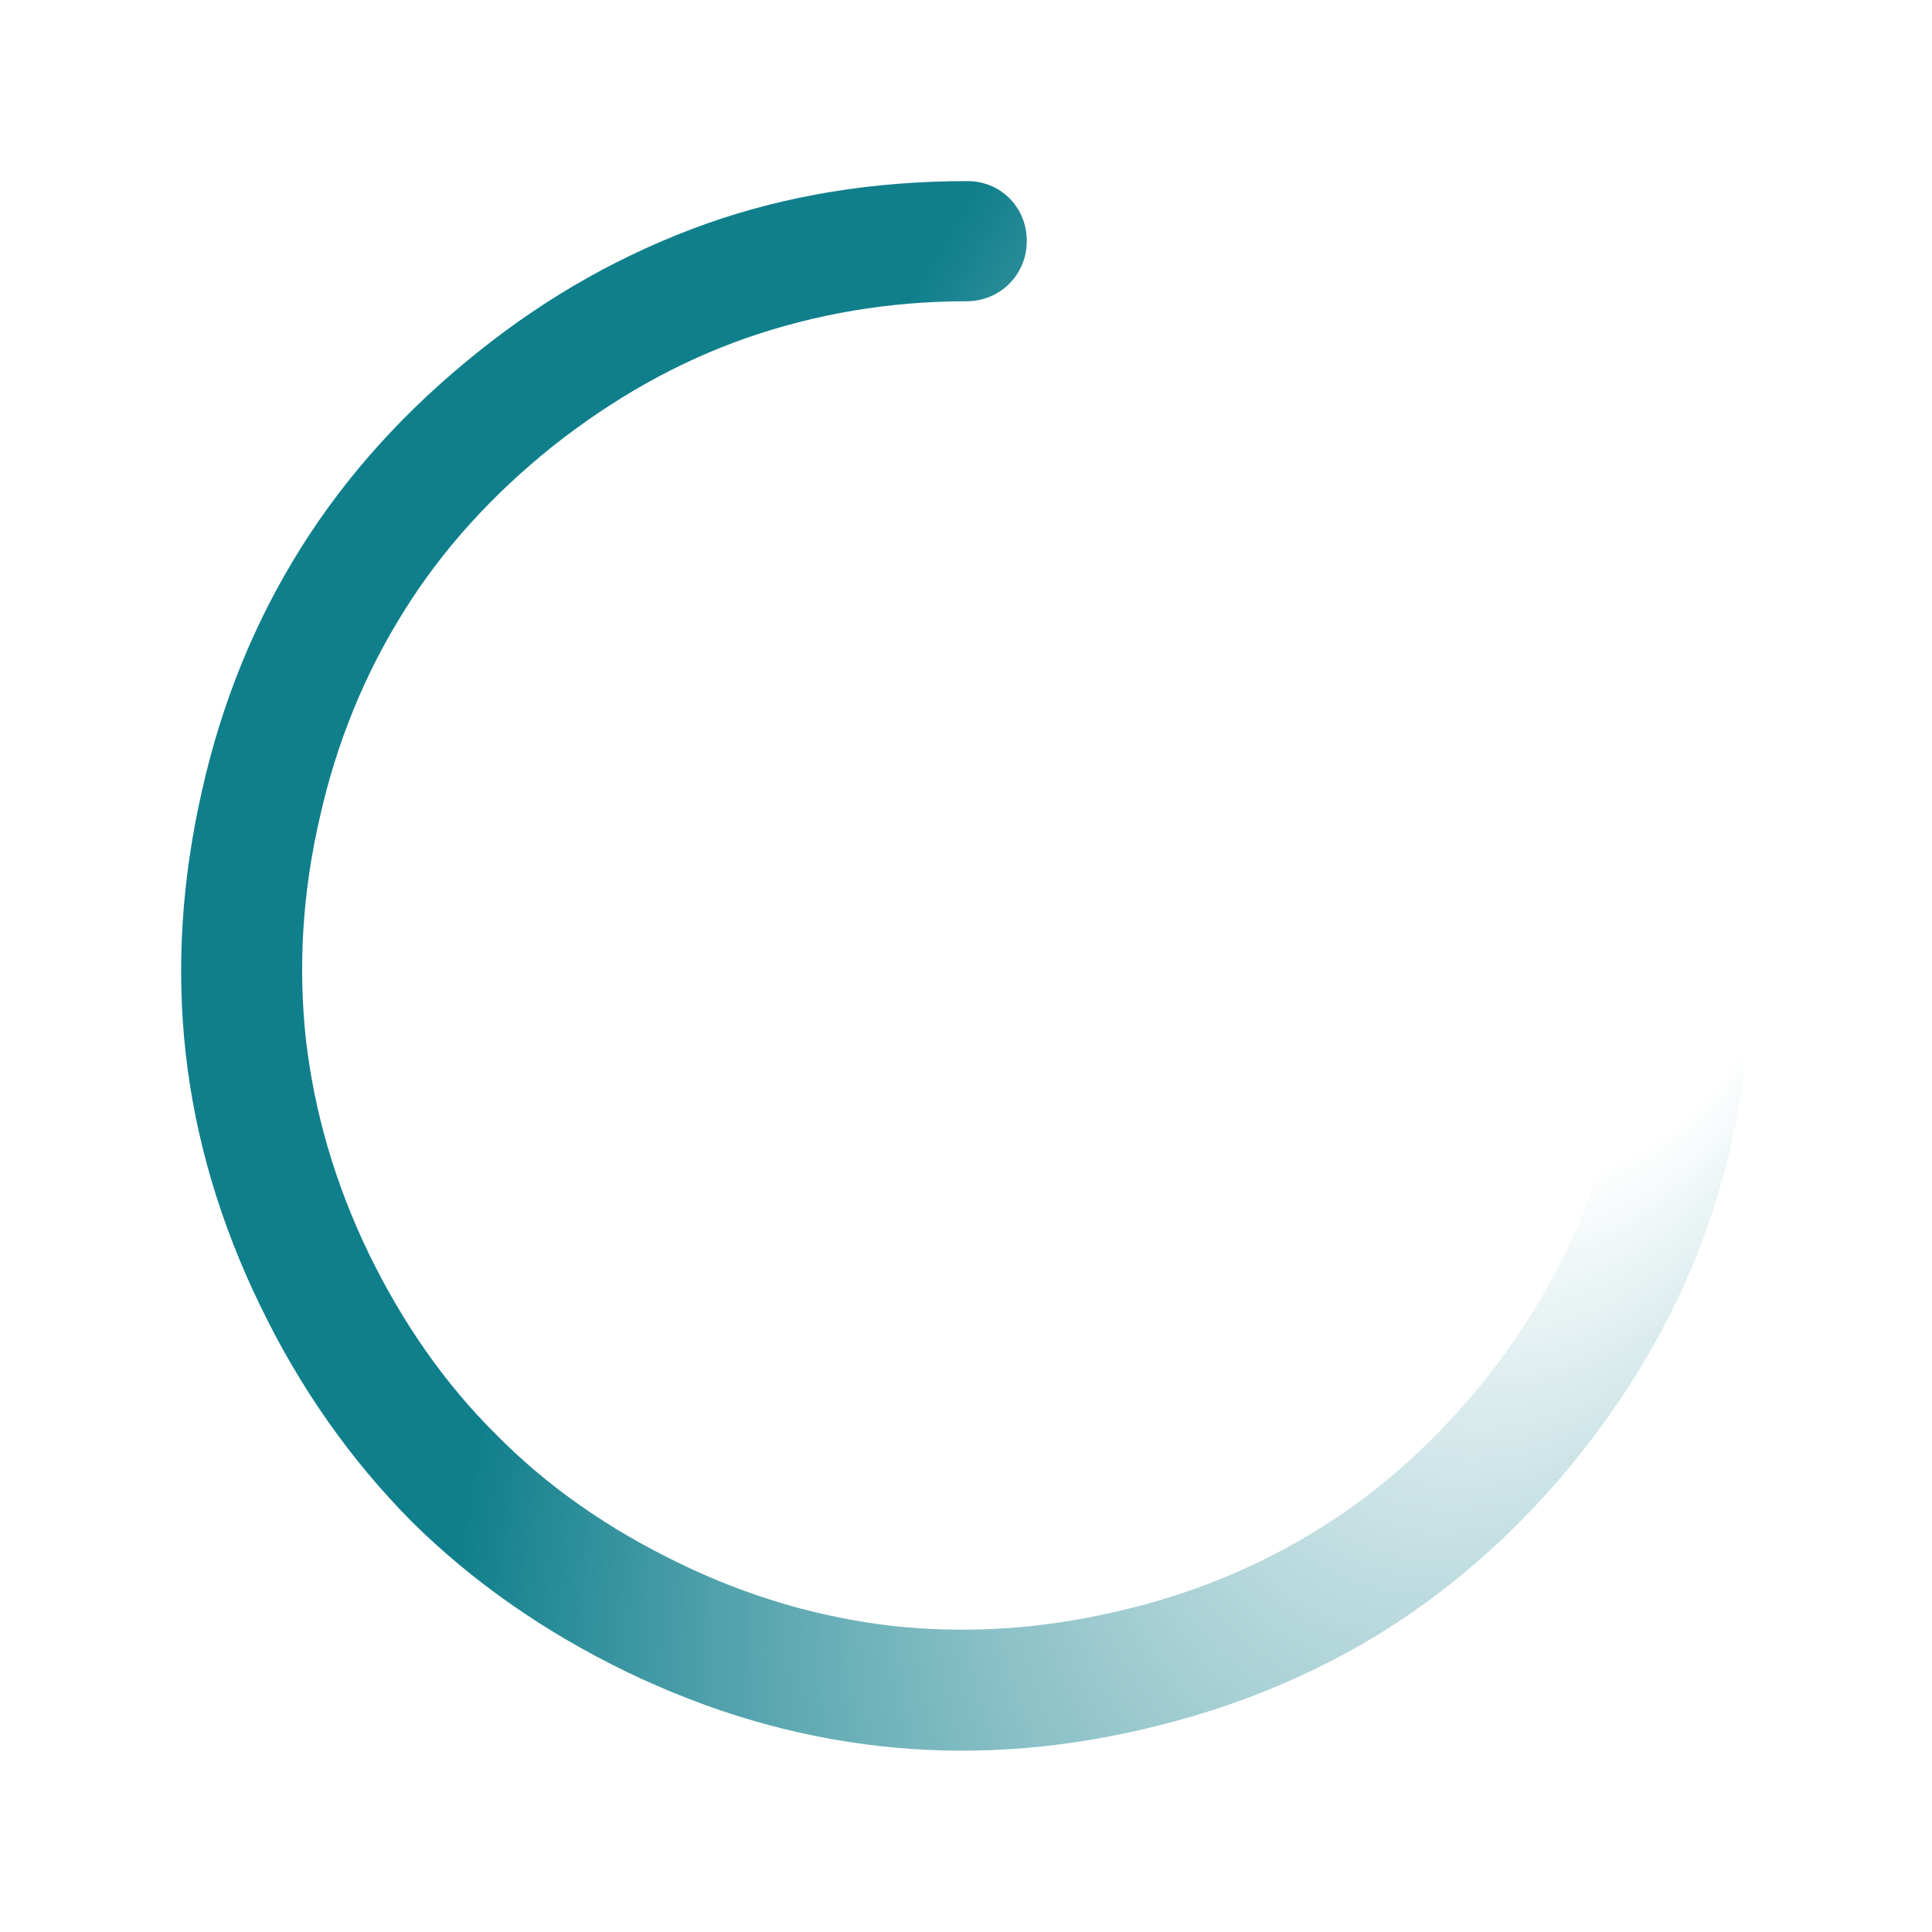
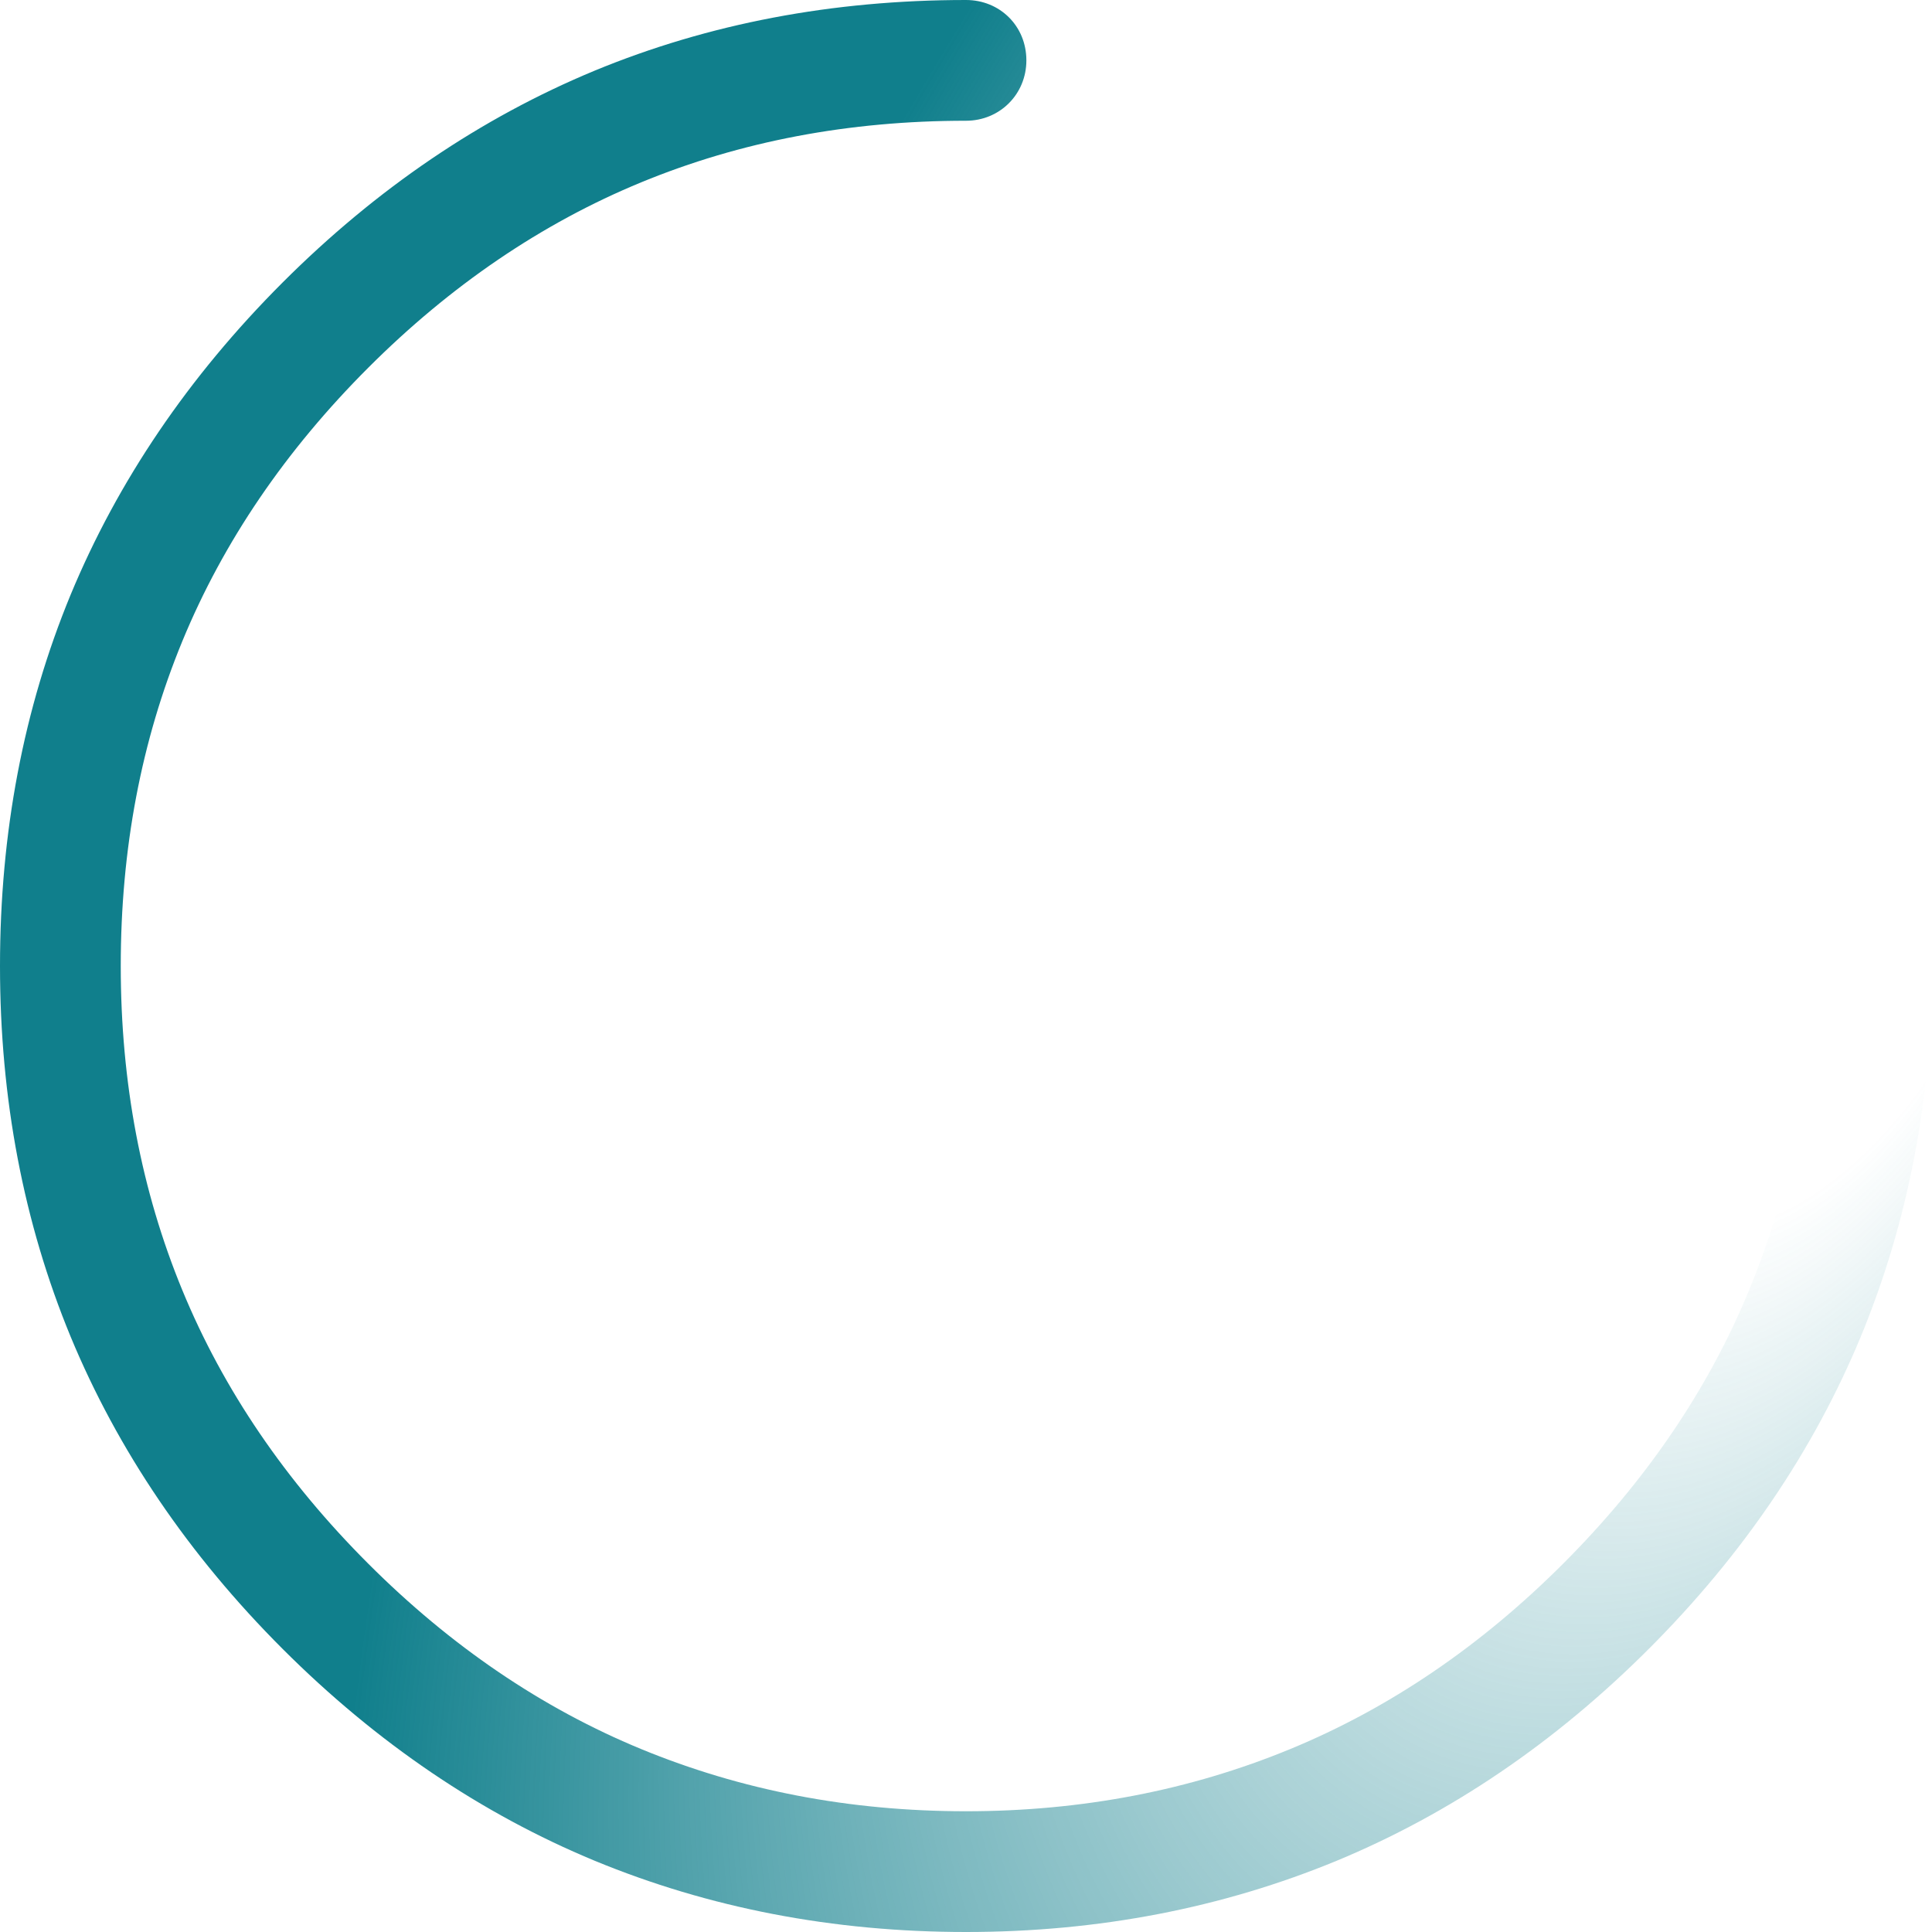
<svg xmlns="http://www.w3.org/2000/svg" width="32" height="32" viewBox="0 0 32 32" fill="none">
-   <path fill-rule="evenodd" clip-rule="evenodd" d="M28.287 20.3C28.767 18.94 28.997 17.51 28.997 15.99C28.997 15.43 28.567 14.99 28.007 14.99C27.447 14.99 27.007 15.43 27.007 15.99C27.007 17.27 26.797 18.49 26.397 19.63C25.997 20.77 25.397 21.84 24.607 22.84C23.807 23.84 22.897 24.67 21.867 25.31C20.847 25.95 19.707 26.42 18.457 26.7C17.207 26.99 15.977 27.06 14.777 26.93C13.577 26.79 12.397 26.45 11.247 25.89C10.087 25.33 9.077 24.63 8.227 23.77C7.367 22.92 6.667 21.91 6.107 20.76C5.547 19.6 5.207 18.42 5.067 17.22C4.937 16.02 5.007 14.79 5.297 13.54C5.577 12.29 6.047 11.15 6.687 10.13C7.327 9.1 8.157 8.19 9.157 7.39C10.157 6.6 11.217 6 12.357 5.6C13.507 5.2 14.727 4.99 16.007 4.99C16.567 4.99 17.007 4.55 17.007 3.99C17.007 3.43 16.567 2.99 16.007 3C14.487 3 13.037 3.23 11.687 3.71C10.347 4.19 9.087 4.89 7.917 5.83C6.727 6.78 5.747 7.86 4.987 9.07C4.227 10.28 3.677 11.62 3.347 13.09C3.007 14.58 2.917 16.03 3.077 17.46C3.237 18.87 3.647 20.26 4.307 21.62C4.967 22.99 5.807 24.18 6.817 25.2C7.827 26.2 9.017 27.03 10.377 27.69C11.747 28.35 13.137 28.76 14.567 28.92C15.987 29.08 17.427 28.99 18.897 28.65C20.387 28.31 21.727 27.76 22.947 27C24.147 26.24 25.227 25.27 26.167 24.09C27.107 22.91 27.817 21.64 28.287 20.3Z" fill="url(#paint0_radial_51718_139)" />
+   <path fill-rule="evenodd" clip-rule="evenodd" d="M30.82 22.14C31.6 20.25 32 18.2 32 16C32 15.43 31.56 15 31 15C30.43 15 30 15.43 30 16C30 17.93 29.65 19.72 28.97 21.37C28.29 23.02 27.26 24.53 25.89 25.9C24.53 27.26 23.02 28.29 21.37 28.97C19.72 29.65 17.93 30 16 30C14.06 30 12.27 29.65 10.62 28.97C8.97 28.29 7.46 27.26 6.1 25.9C4.73 24.53 3.7 23.02 3.02 21.37C2.34 19.72 2 17.93 2 16C2 14.06 2.34 12.27 3.02 10.62C3.7 8.97 4.73 7.46 6.1 6.09C7.46 4.73 8.97 3.7 10.62 3.02C12.27 2.34 14.06 2 16 2C16.56 2 17 1.56 17 1C17 0.43 16.56 0 16 0C13.79 0 11.74 0.39 9.85 1.17C7.97 1.95 6.24 3.12 4.68 4.68C3.12 6.24 1.95 7.97 1.17 9.85C0.39 11.74 0 13.79 0 16C0 18.2 0.39 20.25 1.17 22.14C1.95 24.02 3.12 25.75 4.68 27.31C6.24 28.87 7.97 30.04 9.85 30.82C11.74 31.6 13.79 32 16 32C18.2 32 20.25 31.6 22.14 30.82C24.02 30.04 25.75 28.87 27.31 27.31C28.87 25.75 30.04 24.02 30.82 22.14Z" fill="url(#paint0_radial_51718_139)" />
  <defs>
-     <radialGradient id="paint0_radial_51718_139" cx="0" cy="0" r="1" gradientUnits="userSpaceOnUse" gradientTransform="translate(27.6928 15.1389) rotate(116.791) scale(32.0299 16.0248)">
+     <radialGradient id="paint0_radial_51718_139" cx="0" cy="0" r="1" gradientUnits="userSpaceOnUse" gradientTransform="translate(30.3949 14.9422) rotate(116.792) scale(39.426 19.7253)">
      <stop offset="0.141" stop-color="#107F8C" stop-opacity="0" />
      <stop offset="1" stop-color="#107F8C" />
    </radialGradient>
  </defs>
</svg>
